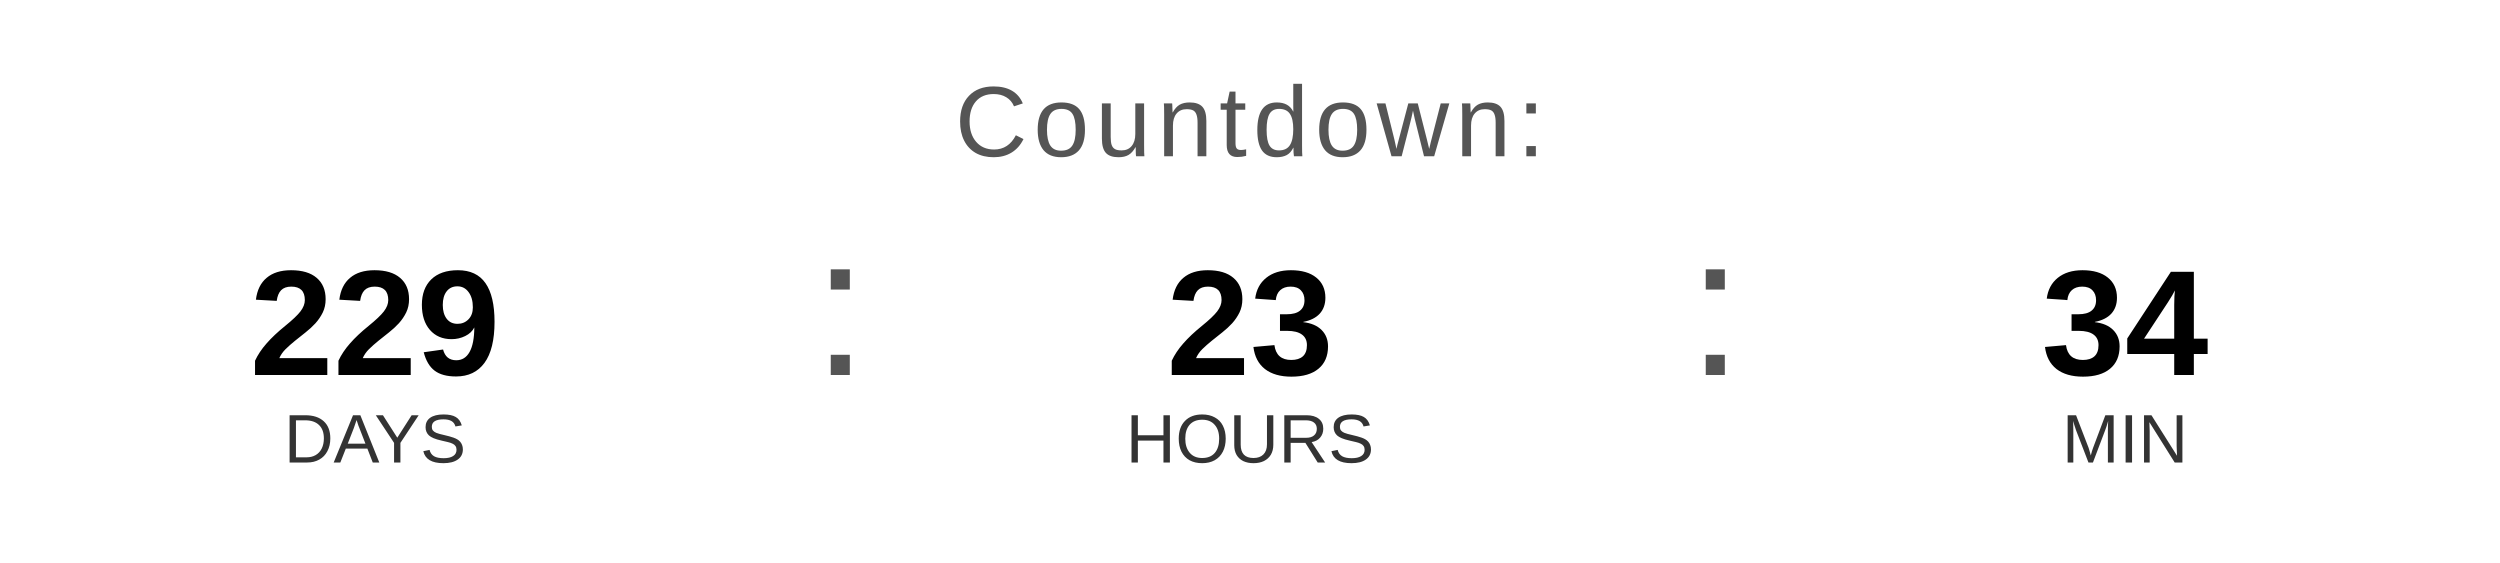
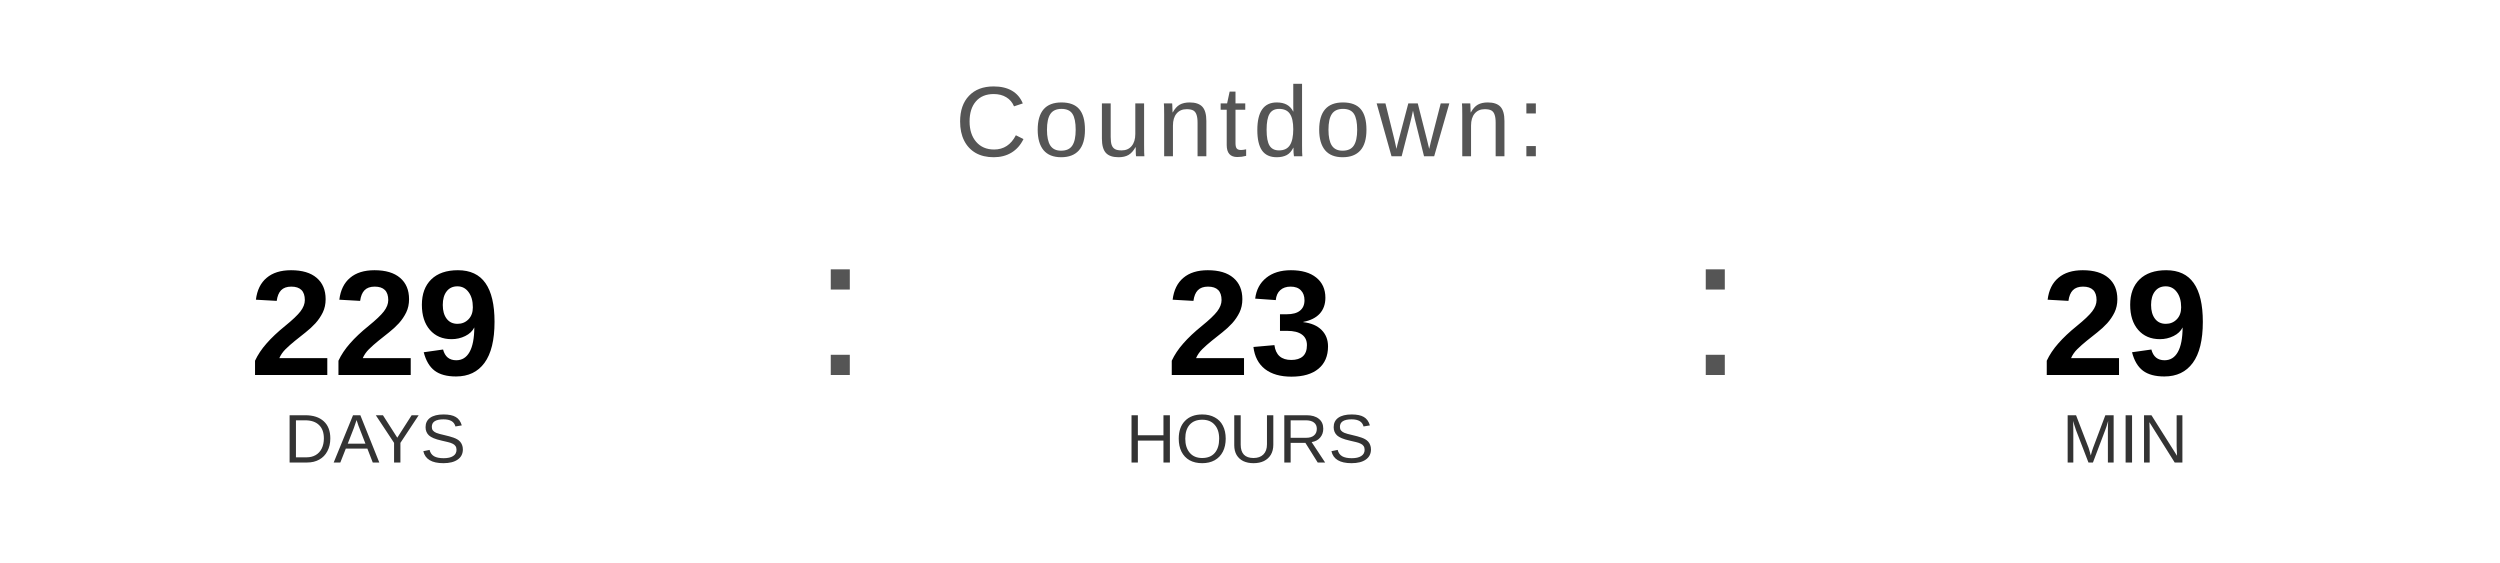
<svg xmlns="http://www.w3.org/2000/svg" width="400" height="90" viewBox="0 0 400 90">
  <text x="200" y="25" font-family="Arial, Helvetica, sans-serif" font-size="16" fill="#555555" text-anchor="middle" letter-spacing="1">
    Countdown:
  </text>
  <text x="60" y="60" font-family="Arial, Helvetica, sans-serif" font-size="24" font-weight="bold" fill="#000000" text-anchor="middle">229</text>
  <text x="60" y="74" font-family="Arial, Helvetica, sans-serif" font-size="11" fill="#333333" text-anchor="middle">DAYS</text>
  <text x="130" y="60" font-family="Arial, sans-serif" font-size="32" fill="#555555">:</text>
  <text x="200" y="60" font-family="Arial, Helvetica, sans-serif" font-size="24" font-weight="bold" fill="#000000" text-anchor="middle">23</text>
  <text x="200" y="74" font-family="Arial, Helvetica, sans-serif" font-size="11" fill="#333333" text-anchor="middle">HOURS</text>
  <text x="270" y="60" font-family="Arial, sans-serif" font-size="32" fill="#555555">:</text>
-   <text x="340" y="60" font-family="Arial, Helvetica, sans-serif" font-size="24" font-weight="bold" fill="#000000" text-anchor="middle">34</text>
+   <text x="340" y="60" font-family="Arial, Helvetica, sans-serif" font-size="24" font-weight="bold" fill="#000000" text-anchor="middle">29</text>
  <text x="340" y="74" font-family="Arial, Helvetica, sans-serif" font-size="11" fill="#333333" text-anchor="middle">MIN</text>
</svg>
